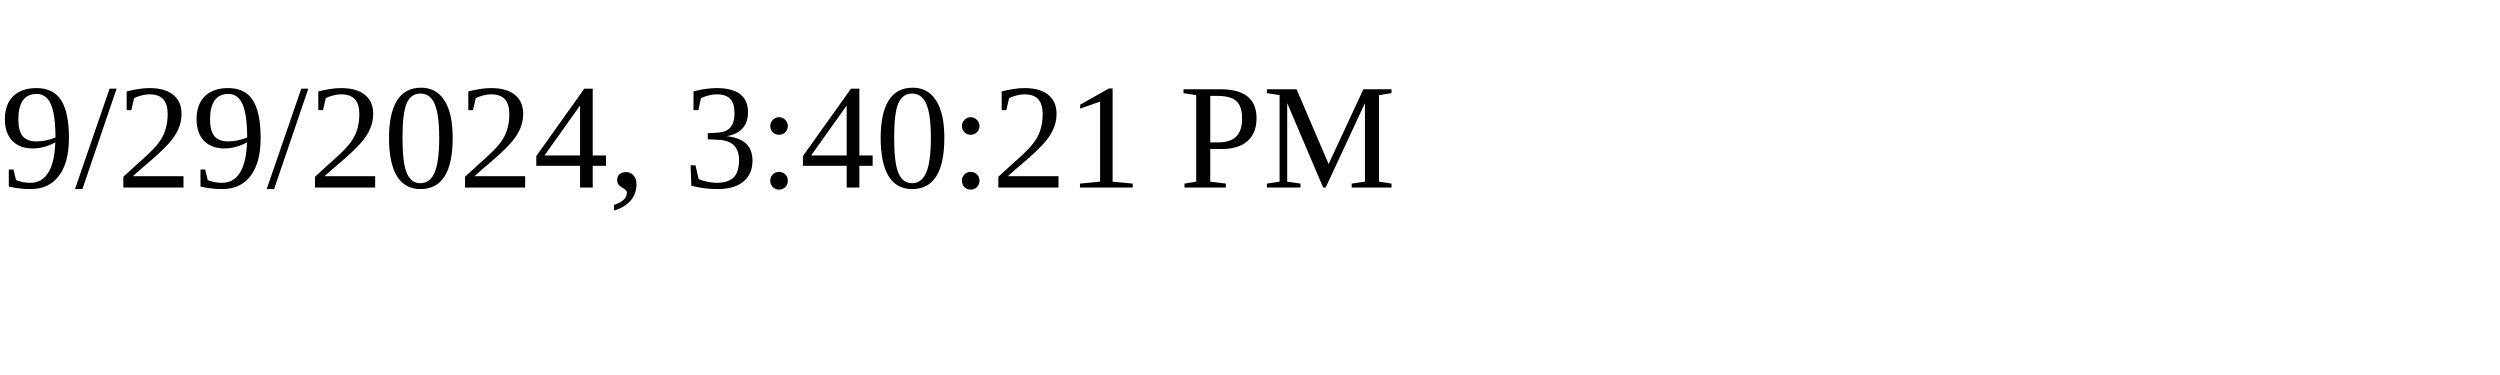
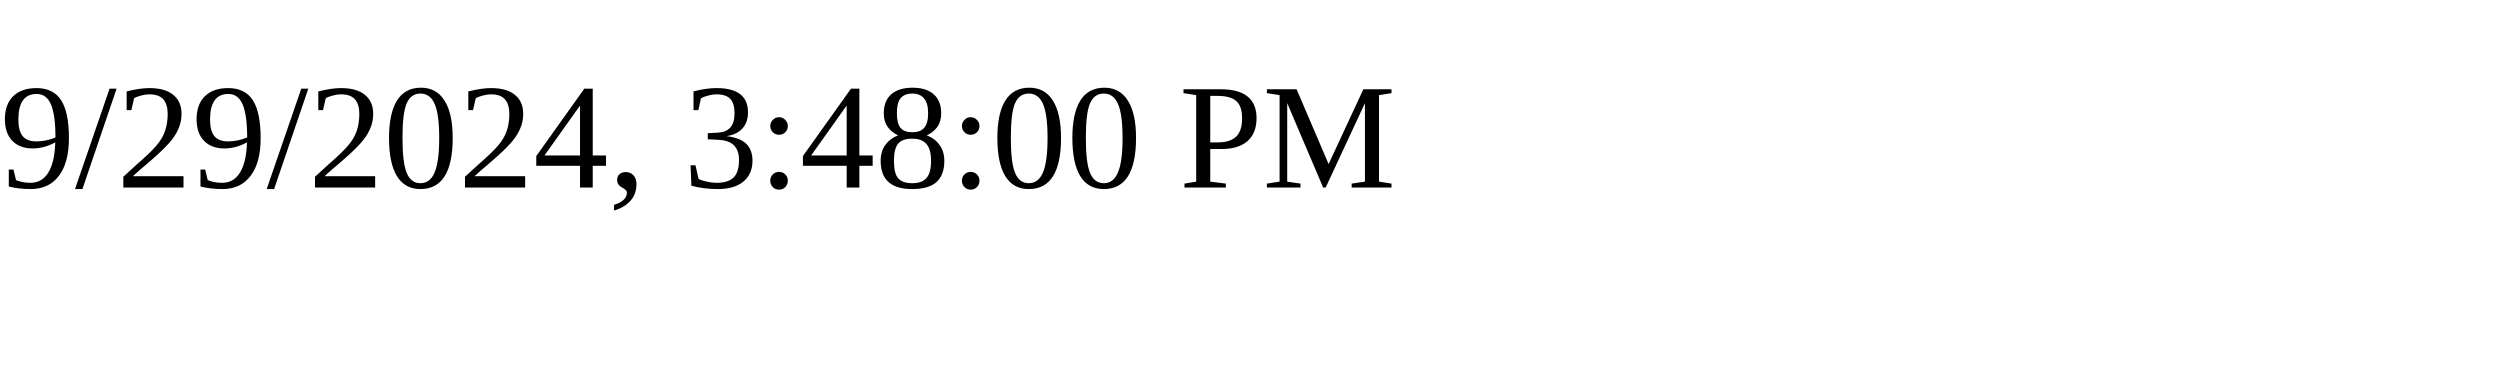
<svg xmlns="http://www.w3.org/2000/svg" height="30" width="200">
-   <text x="0" y="15">9/29/2024, 3:40:21 PM</text>
+   <text x="0" y="15">9/29/2024, 3:48:00 PM</text>
</svg>
